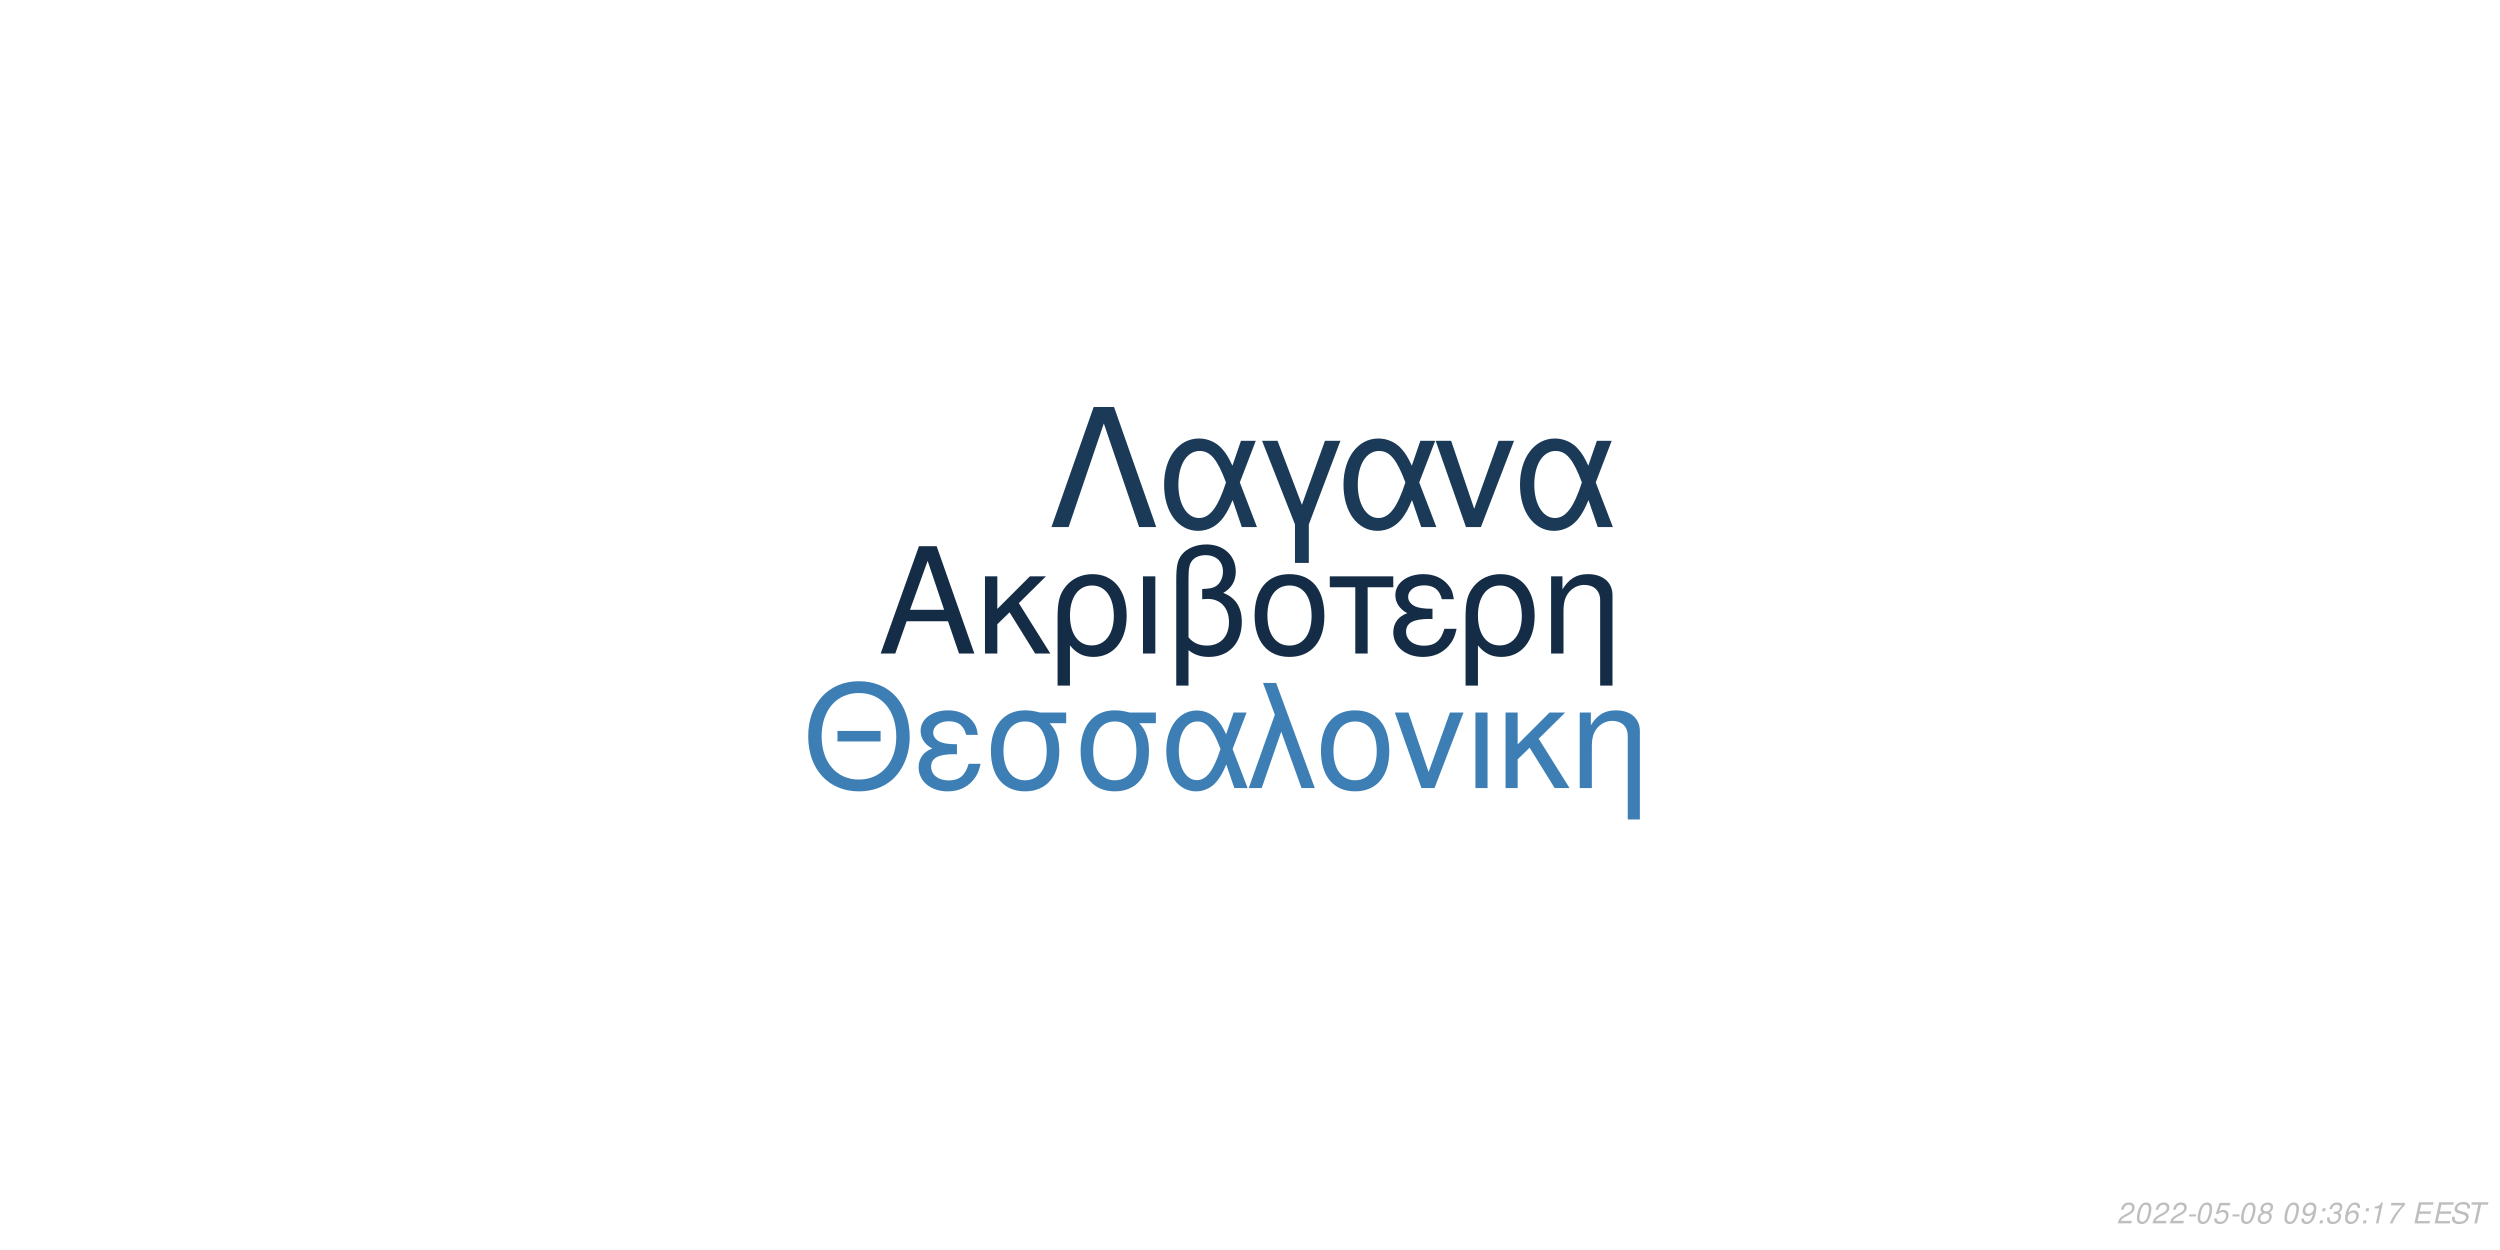
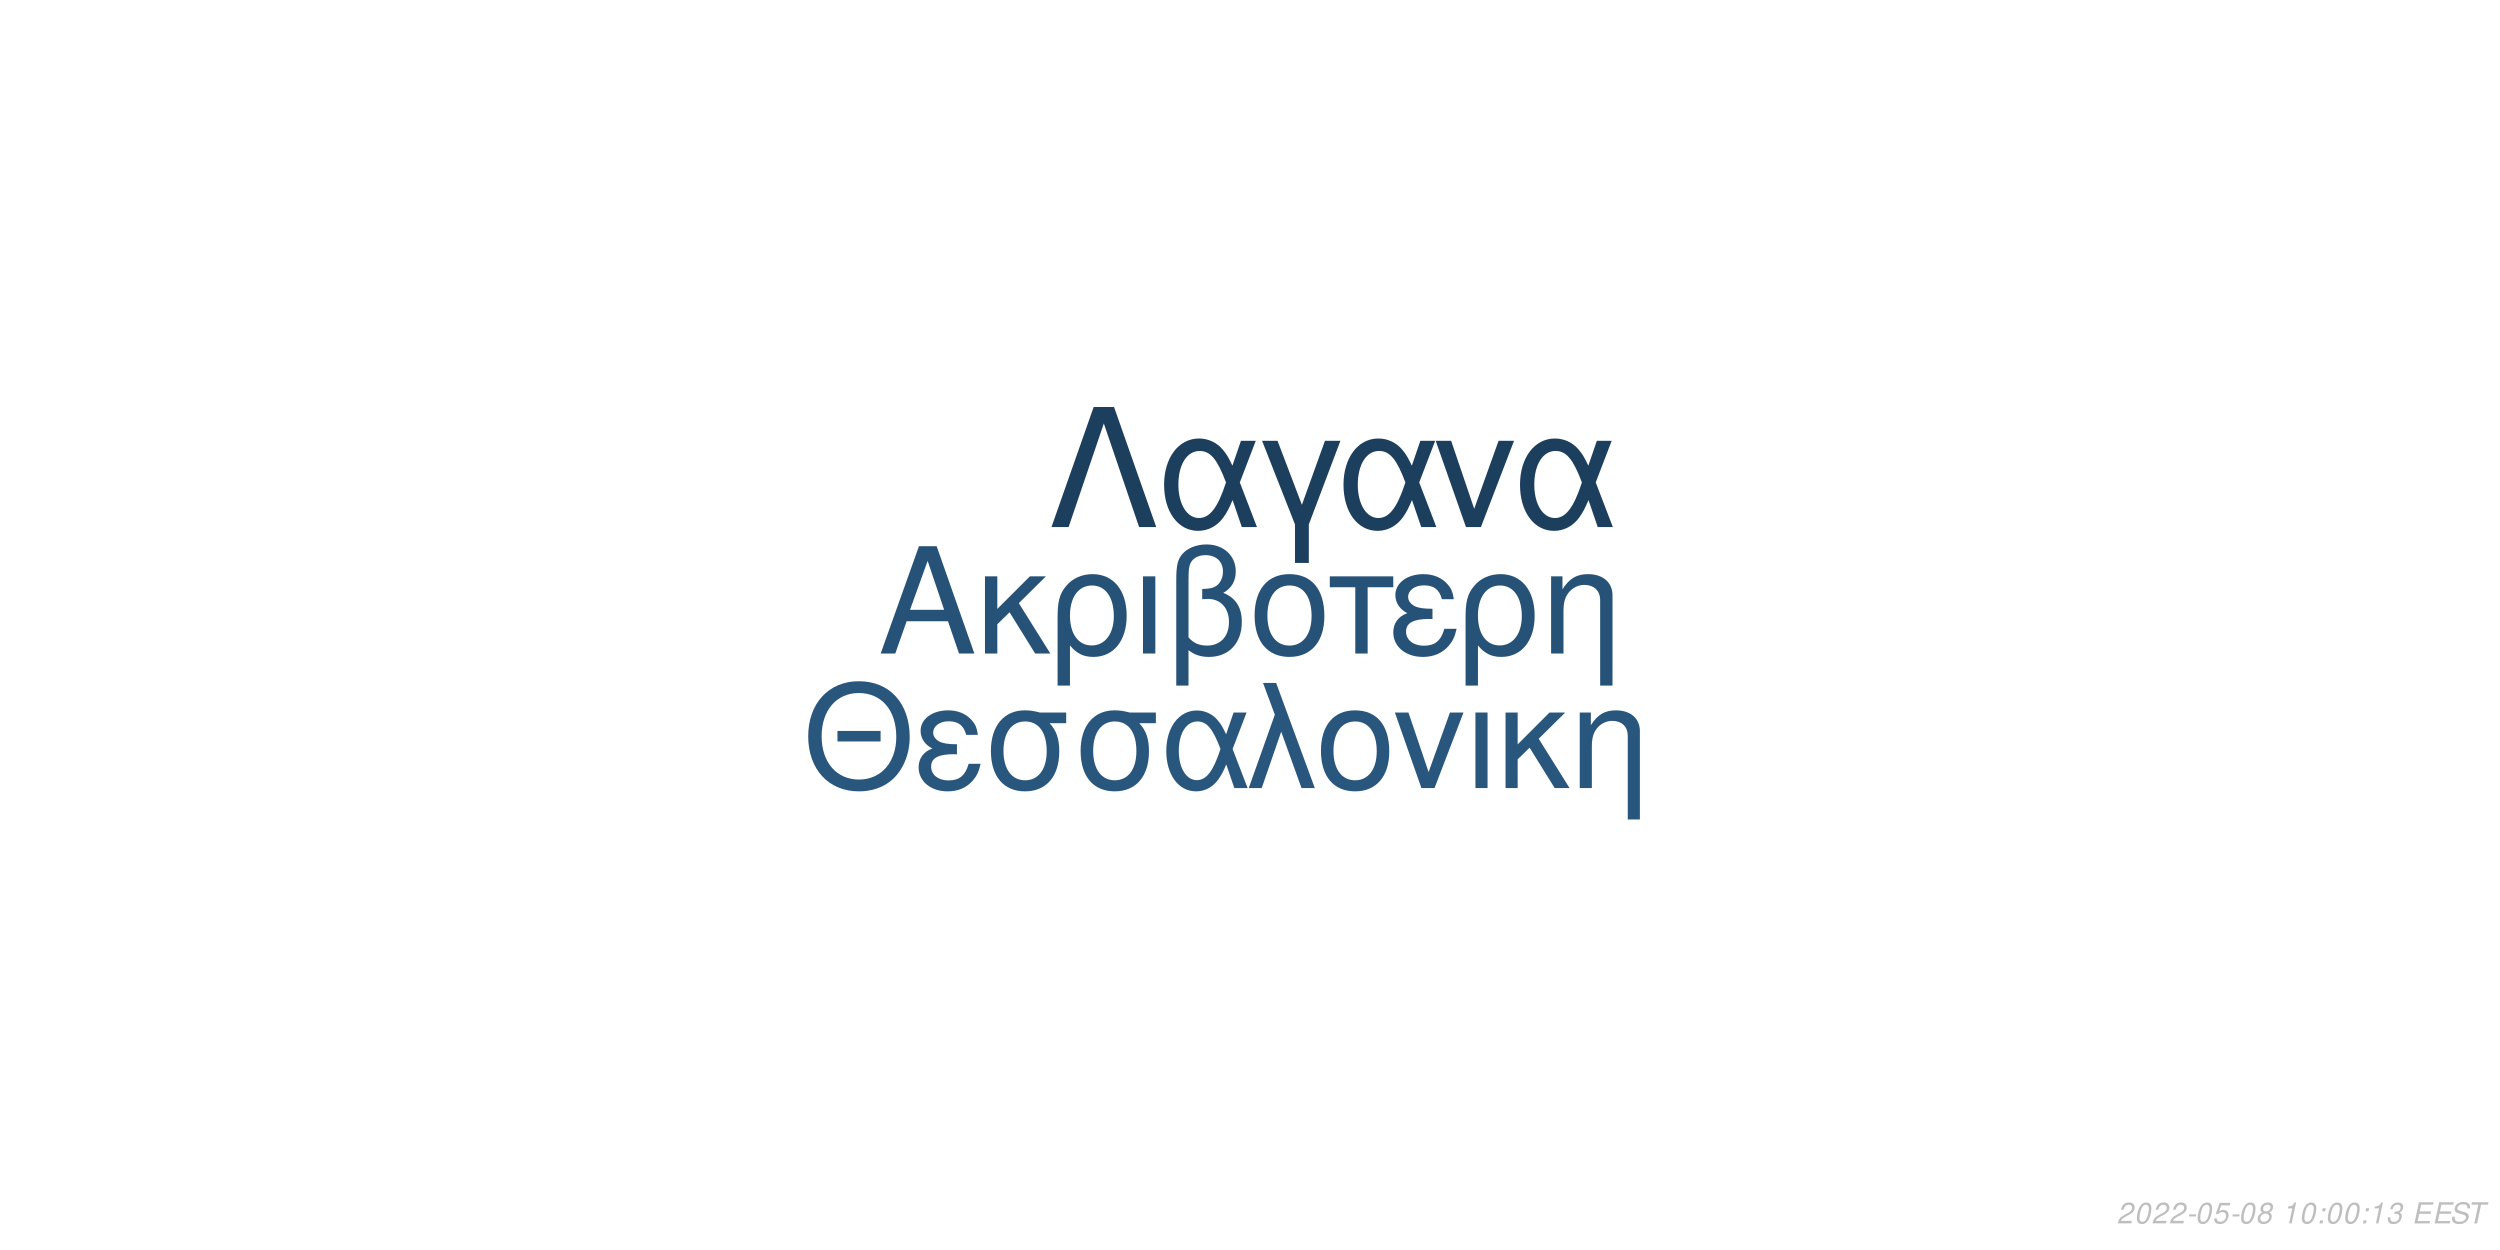
<svg xmlns="http://www.w3.org/2000/svg" xmlns:xlink="http://www.w3.org/1999/xlink" width="864pt" height="432pt" viewBox="0 0 864 432" version="1.1">
  <defs>
    <g>
      <symbol overflow="visible" id="glyph0-0">
        <path style="stroke:none;" d="" />
      </symbol>
      <symbol overflow="visible" id="glyph0-1">
        <path style="stroke:none;" d="M 24.125 -11.141 L 27.938 0 L 33.234 0 L 20.203 -37.094 L 14.094 -37.094 L 0.859 0 L 5.906 0 L 9.828 -11.141 Z M 22.797 -15.109 L 11 -15.109 L 17.094 -32.016 Z M 22.797 -15.109 " />
      </symbol>
      <symbol overflow="visible" id="glyph0-2">
        <path style="stroke:none;" d="M 7.172 -15.422 L 7.172 -26.672 L 2.906 -26.672 L 2.906 0 L 7.172 0 L 7.172 -10.125 L 11.406 -14.25 L 20.25 0 L 25.5 0 L 14.609 -17.406 L 23.969 -26.672 L 18.422 -26.672 Z M 7.172 -15.422 " />
      </symbol>
      <symbol overflow="visible" id="glyph0-3">
        <path style="stroke:none;" d="M 3 11.094 L 7.281 11.094 L 7.281 -2.797 C 9.516 -0.047 11.953 1.172 15.375 1.172 C 22.344 1.172 26.875 -4.422 26.875 -13.031 C 26.875 -21.891 22.297 -27.438 15.062 -27.438 C 11.297 -27.438 7.984 -25.906 5.797 -23.156 C 3.672 -20.516 3 -17.969 3 -12.359 Z M 14.906 -23.516 C 19.547 -23.516 22.438 -19.438 22.438 -12.922 C 22.438 -6.812 19.391 -2.797 14.812 -2.797 C 10.172 -2.797 7.281 -6.766 7.281 -13.125 C 7.281 -19.484 10.234 -23.516 14.906 -23.516 Z M 14.906 -23.516 " />
      </symbol>
      <symbol overflow="visible" id="glyph0-4">
        <path style="stroke:none;" d="M 3.516 0 L 7.781 0 L 7.781 -26.672 L 3.516 -26.672 Z M 3.516 0 " />
      </symbol>
      <symbol overflow="visible" id="glyph0-5">
        <path style="stroke:none;" d="M 4.016 11.094 L 8.25 11.094 L 8.25 -1.172 C 10.172 0.406 12.422 1.172 15.312 1.172 C 22.188 1.172 26.672 -3.609 26.672 -10.891 C 26.672 -15.984 24.578 -19.234 20.25 -20.969 C 23.109 -22.547 24.578 -25.031 24.578 -28.344 C 24.578 -33.844 20.406 -37.703 14.453 -37.703 C 10.938 -37.703 7.734 -36.391 6 -34.25 C 4.484 -32.422 4.016 -30.328 4.016 -25.391 Z M 8.25 -25.656 C 8.25 -29.359 8.5 -30.844 9.469 -32.062 C 10.375 -33.281 12.156 -34 14.094 -34 C 17.812 -34 20.156 -31.812 20.156 -28.297 C 20.156 -25.953 18.984 -23.812 17.297 -23.047 C 16.281 -22.547 15.469 -22.438 12.984 -22.297 L 12.984 -18.781 C 13.734 -18.828 14.344 -18.875 14.969 -18.875 C 19.344 -18.875 22.234 -15.719 22.234 -10.891 C 22.234 -5.906 19.281 -2.75 14.656 -2.75 C 11.953 -2.75 9.922 -3.609 8.25 -5.594 Z M 8.25 -25.656 " />
      </symbol>
      <symbol overflow="visible" id="glyph0-6">
        <path style="stroke:none;" d="M 14.094 -27.438 C 6.562 -27.438 2.094 -22.094 2.094 -13.125 C 2.094 -4.125 6.562 1.172 14.141 1.172 C 21.672 1.172 26.203 -4.172 26.203 -12.922 C 26.203 -22.188 21.828 -27.438 14.094 -27.438 Z M 14.141 -23.516 C 18.938 -23.516 21.781 -19.594 21.781 -12.984 C 21.781 -6.672 18.828 -2.75 14.141 -2.75 C 9.422 -2.75 6.516 -6.672 6.516 -13.125 C 6.516 -19.594 9.422 -23.516 14.141 -23.516 Z M 14.141 -23.516 " />
      </symbol>
      <symbol overflow="visible" id="glyph0-7">
        <path style="stroke:none;" d="M 7.891 0 L 12.156 0 L 12.156 -22.906 L 21.016 -22.906 L 21.016 -26.672 L -0.922 -26.672 L -0.922 -22.906 L 7.891 -22.906 Z M 7.891 0 " />
      </symbol>
      <symbol overflow="visible" id="glyph0-8">
        <path style="stroke:none;" d="M 14.562 -15.469 C 11.344 -15.469 9.562 -15.781 8.297 -16.438 C 6.922 -17.203 6.156 -18.328 6.156 -19.547 C 6.156 -21.891 8.453 -23.562 11.656 -23.562 C 15.062 -23.562 16.953 -22.094 17.812 -18.781 L 21.938 -18.781 C 21.578 -21.266 21.062 -22.5 19.797 -23.922 C 17.812 -26.203 14.906 -27.438 11.453 -27.438 C 5.797 -27.438 1.734 -24.375 1.734 -20.203 C 1.734 -17.609 3.156 -15.375 5.859 -13.938 C 2.797 -12.875 1.016 -10.484 1.016 -7.328 C 1.016 -2.391 5.297 1.172 11.25 1.172 C 14.969 1.172 17.906 -0.109 20.156 -2.641 C 21.578 -4.328 22.297 -5.797 22.906 -8.547 L 18.672 -8.547 C 17.5 -4.422 15.422 -2.703 11.609 -2.703 C 7.938 -2.703 5.438 -4.688 5.438 -7.578 C 5.438 -10.578 7.938 -11.953 13.484 -11.953 C 13.641 -11.953 14.094 -11.953 14.562 -11.906 Z M 14.562 -15.469 " />
      </symbol>
      <symbol overflow="visible" id="glyph0-9">
        <path style="stroke:none;" d="M 3.562 -26.672 L 3.562 0 L 7.844 0 L 7.844 -14.703 C 7.844 -17.906 8.5 -19.891 10.031 -21.531 C 11.406 -22.953 13.188 -23.719 15.062 -23.719 C 18.375 -23.719 20.516 -21.672 20.516 -18.469 L 20.516 11.094 L 24.781 11.094 L 24.781 -20.156 C 24.781 -24.578 21.469 -27.438 16.328 -27.438 C 12.359 -27.438 9.828 -25.906 7.484 -22.188 L 7.484 -26.672 Z M 3.562 -26.672 " />
      </symbol>
      <symbol overflow="visible" id="glyph1-0">
        <path style="stroke:none;" d="" />
      </symbol>
      <symbol overflow="visible" id="glyph1-1">
        <path style="stroke:none;" d="M 26.859 -19.734 L 11.953 -19.734 L 11.953 -16.094 L 26.859 -16.094 Z M 19.328 -36.922 C 8.922 -36.922 1.844 -29.25 1.844 -17.891 C 1.844 -6.484 8.875 1.141 19.391 1.141 C 23.812 1.141 27.703 -0.203 30.641 -2.688 C 34.578 -6.031 36.922 -11.656 36.922 -17.594 C 36.922 -29.297 30 -36.922 19.328 -36.922 Z M 19.328 -32.844 C 27.203 -32.844 32.281 -26.906 32.281 -17.688 C 32.281 -8.922 27.062 -2.938 19.391 -2.938 C 11.609 -2.938 6.484 -8.922 6.484 -17.891 C 6.484 -26.859 11.609 -32.844 19.328 -32.844 Z M 19.328 -32.844 " />
      </symbol>
      <symbol overflow="visible" id="glyph1-2">
        <path style="stroke:none;" d="M 14.25 -15.141 C 11.109 -15.141 9.375 -15.453 8.125 -16.094 C 6.781 -16.844 6.031 -17.938 6.031 -19.141 C 6.031 -21.422 8.266 -23.078 11.406 -23.078 C 14.75 -23.078 16.594 -21.625 17.438 -18.391 L 21.469 -18.391 C 21.125 -20.828 20.625 -22.031 19.391 -23.422 C 17.438 -25.656 14.594 -26.859 11.219 -26.859 C 5.688 -26.859 1.688 -23.875 1.688 -19.781 C 1.688 -17.234 3.094 -15.047 5.734 -13.656 C 2.734 -12.609 1 -10.266 1 -7.172 C 1 -2.344 5.188 1.141 11.016 1.141 C 14.656 1.141 17.547 -0.094 19.734 -2.594 C 21.125 -4.234 21.828 -5.688 22.422 -8.375 L 18.281 -8.375 C 17.141 -4.328 15.094 -2.641 11.359 -2.641 C 7.766 -2.641 5.328 -4.578 5.328 -7.422 C 5.328 -10.359 7.766 -11.703 13.203 -11.703 C 13.359 -11.703 13.797 -11.703 14.25 -11.656 Z M 14.25 -15.141 " />
      </symbol>
      <symbol overflow="visible" id="glyph1-3">
        <path style="stroke:none;" d="M 29 -26.109 L 19.938 -26.109 C 17.594 -26.703 16.438 -26.859 14.703 -26.859 C 7.469 -26.859 2.984 -21.469 2.984 -12.859 C 2.984 -4.031 7.375 1.141 14.797 1.141 C 22.172 1.141 26.609 -4.078 26.609 -12.656 C 26.609 -17.047 25.656 -19.828 23.266 -22.422 L 29 -22.422 Z M 14.797 -23.016 C 19.531 -23.016 22.266 -19.234 22.266 -12.75 C 22.266 -6.531 19.438 -2.688 14.797 -2.688 C 10.172 -2.688 7.328 -6.531 7.328 -12.859 C 7.328 -19.188 10.172 -23.016 14.797 -23.016 Z M 14.797 -23.016 " />
      </symbol>
      <symbol overflow="visible" id="glyph1-4">
        <path style="stroke:none;" d="M 29.344 -26.109 L 24.859 -26.109 L 22.266 -18.578 C 21.125 -21.031 20.484 -22.125 19.328 -23.469 C 17.547 -25.609 14.906 -26.812 12.156 -26.812 C 5.984 -26.812 1.594 -20.984 1.594 -12.812 C 1.594 -4.578 5.828 1.141 11.906 1.141 C 14.953 1.141 17.734 -0.344 19.625 -3.047 C 20.672 -4.531 21.281 -5.688 22.328 -8.172 L 25.109 0 L 29.703 0 L 24.516 -13.5 Z M 20.328 -13.5 C 17.891 -5.922 15.453 -2.734 12.156 -2.734 C 8.516 -2.734 5.922 -6.922 5.922 -12.812 C 5.922 -18.938 8.516 -23.016 12.359 -23.016 C 15.594 -23.016 17.688 -20.531 20.328 -13.5 Z M 20.328 -13.5 " />
      </symbol>
      <symbol overflow="visible" id="glyph1-5">
        <path style="stroke:none;" d="M 1.094 0 L 5.578 0 L 12.312 -19.484 L 19.328 0 L 23.922 0 L 10.562 -36.328 L 6.031 -36.328 L 10.109 -25.359 Z M 1.094 0 " />
      </symbol>
      <symbol overflow="visible" id="glyph1-6">
        <path style="stroke:none;" d="M 13.797 -26.859 C 6.422 -26.859 2.047 -21.625 2.047 -12.859 C 2.047 -4.031 6.422 1.141 13.859 1.141 C 21.234 1.141 25.656 -4.078 25.656 -12.656 C 25.656 -21.719 21.375 -26.859 13.797 -26.859 Z M 13.859 -23.016 C 18.531 -23.016 21.328 -19.188 21.328 -12.703 C 21.328 -6.531 18.438 -2.688 13.859 -2.688 C 9.219 -2.688 6.375 -6.531 6.375 -12.859 C 6.375 -19.188 9.219 -23.016 13.859 -23.016 Z M 13.859 -23.016 " />
      </symbol>
      <symbol overflow="visible" id="glyph1-7">
        <path style="stroke:none;" d="M 14.297 0 L 24.312 -26.109 L 19.625 -26.109 L 12.25 -5.531 L 5.281 -26.109 L 0.594 -26.109 L 9.766 0 Z M 14.297 0 " />
      </symbol>
      <symbol overflow="visible" id="glyph1-8">
        <path style="stroke:none;" d="M 3.438 0 L 7.625 0 L 7.625 -26.109 L 3.438 -26.109 Z M 3.438 0 " />
      </symbol>
      <symbol overflow="visible" id="glyph1-9">
        <path style="stroke:none;" d="M 7.031 -15.094 L 7.031 -26.109 L 2.844 -26.109 L 2.844 0 L 7.031 0 L 7.031 -9.922 L 11.156 -13.953 L 19.828 0 L 24.969 0 L 14.297 -17.047 L 23.469 -26.109 L 18.031 -26.109 Z M 7.031 -15.094 " />
      </symbol>
      <symbol overflow="visible" id="glyph1-10">
        <path style="stroke:none;" d="M 3.484 -26.109 L 3.484 0 L 7.672 0 L 7.672 -14.406 C 7.672 -17.547 8.328 -19.484 9.812 -21.078 C 11.156 -22.469 12.906 -23.219 14.75 -23.219 C 17.984 -23.219 20.078 -21.234 20.078 -18.094 L 20.078 10.859 L 24.266 10.859 L 24.266 -19.734 C 24.266 -24.062 21.031 -26.859 16 -26.859 C 12.109 -26.859 9.609 -25.359 7.328 -21.719 L 7.328 -26.109 Z M 3.484 -26.109 " />
      </symbol>
      <symbol overflow="visible" id="glyph2-0">
        <path style="stroke:none;" d="" />
      </symbol>
      <symbol overflow="visible" id="glyph2-1">
        <path style="stroke:none;" d="M 22.531 -41.484 L 15.484 -41.484 L 0.906 0 L 6.828 0 L 19 -35.797 L 31.188 0 L 37.109 0 Z M 22.531 -41.484 " />
      </symbol>
      <symbol overflow="visible" id="glyph2-2">
        <path style="stroke:none;" d="M 33.516 -29.812 L 28.391 -29.812 L 25.438 -21.219 C 24.125 -24.016 23.391 -25.266 22.078 -26.797 C 20.031 -29.25 17.016 -30.609 13.891 -30.609 C 6.828 -30.609 1.828 -23.953 1.828 -14.625 C 1.828 -5.234 6.656 1.312 13.594 1.312 C 17.078 1.312 20.266 -0.391 22.422 -3.469 C 23.609 -5.172 24.297 -6.484 25.5 -9.328 L 28.688 0 L 33.922 0 L 28 -15.422 Z M 23.219 -15.422 C 20.422 -6.766 17.641 -3.125 13.891 -3.125 C 9.734 -3.125 6.766 -7.906 6.766 -14.625 C 6.766 -21.625 9.734 -26.297 14.109 -26.297 C 17.812 -26.297 20.203 -23.453 23.219 -15.422 Z M 23.219 -15.422 " />
      </symbol>
      <symbol overflow="visible" id="glyph2-3">
        <path style="stroke:none;" d="M 12.062 12.406 L 16.844 12.406 L 16.844 -0.906 L 27.766 -29.812 L 22.422 -29.812 L 14.453 -7.688 L 6.031 -29.812 L 0.688 -29.812 L 12.062 -0.906 Z M 12.062 12.406 " />
      </symbol>
      <symbol overflow="visible" id="glyph2-4">
        <path style="stroke:none;" d="M 16.328 0 L 27.766 -29.812 L 22.422 -29.812 L 14 -6.312 L 6.031 -29.812 L 0.688 -29.812 L 11.156 0 Z M 16.328 0 " />
      </symbol>
      <symbol overflow="visible" id="glyph3-0">
        <path style="stroke:none;" d="" />
      </symbol>
      <symbol overflow="visible" id="glyph3-1">
        <path style="stroke:none;" d="M 5.234 -0.875 L 1.469 -0.875 C 1.641 -1.375 2.203 -1.891 3.109 -2.344 L 4.234 -2.938 C 5.562 -3.625 6.219 -4.469 6.219 -5.484 C 6.219 -5.938 6.062 -6.359 5.797 -6.656 C 5.469 -7.047 4.984 -7.234 4.312 -7.234 C 2.766 -7.234 1.891 -6.453 1.484 -4.734 L 2.375 -4.734 C 2.484 -5.188 2.609 -5.484 2.797 -5.75 C 3.094 -6.203 3.609 -6.453 4.188 -6.453 C 4.891 -6.453 5.344 -6.031 5.344 -5.375 C 5.344 -4.703 4.859 -4.094 4.016 -3.656 L 2.984 -3.125 C 1.234 -2.188 0.797 -1.656 0.344 -0.016 L 5.047 -0.016 Z M 5.234 -0.875 " />
      </symbol>
      <symbol overflow="visible" id="glyph3-2">
        <path style="stroke:none;" d="M 4.203 -7.234 C 3.375 -7.234 2.688 -6.812 2.125 -5.984 C 1.484 -5.047 0.984 -3.188 0.984 -1.734 C 0.984 -1.109 1.172 -0.562 1.484 -0.266 C 1.797 0.047 2.281 0.234 2.766 0.234 C 3.625 0.234 4.281 -0.156 4.859 -1.016 C 5.516 -1.953 6 -3.797 6 -5.266 C 6 -6.5 5.328 -7.234 4.203 -7.234 Z M 4.094 -6.453 C 4.734 -6.453 5.125 -5.984 5.125 -5.156 C 5.125 -4.203 4.781 -2.625 4.406 -1.812 C 3.984 -0.938 3.516 -0.547 2.875 -0.547 C 2.25 -0.547 1.875 -1.031 1.875 -1.828 C 1.875 -2.797 2.203 -4.344 2.594 -5.203 C 2.984 -6.047 3.453 -6.453 4.094 -6.453 Z M 4.094 -6.453 " />
      </symbol>
      <symbol overflow="visible" id="glyph3-3">
        <path style="stroke:none;" d="M 3.516 -3.125 L 1.125 -3.125 L 0.969 -2.406 L 3.359 -2.406 Z M 3.516 -3.125 " />
      </symbol>
      <symbol overflow="visible" id="glyph3-4">
        <path style="stroke:none;" d="M 6.297 -7.094 L 2.594 -7.094 L 1.234 -3.234 L 2.047 -3.234 C 2.656 -3.766 2.938 -3.906 3.531 -3.906 C 4.328 -3.906 4.797 -3.453 4.797 -2.688 C 4.797 -1.438 3.969 -0.547 2.828 -0.547 C 2.031 -0.547 1.609 -0.938 1.578 -1.734 L 0.703 -1.734 L 0.703 -1.516 C 0.703 -0.938 0.844 -0.547 1.188 -0.266 C 1.562 0.062 2.078 0.234 2.703 0.234 C 3.656 0.234 4.391 -0.156 4.984 -0.922 C 5.422 -1.5 5.672 -2.234 5.672 -2.953 C 5.672 -4 4.938 -4.672 3.812 -4.672 C 3.328 -4.672 2.906 -4.547 2.406 -4.234 L 3.109 -6.219 L 6.109 -6.219 Z M 6.297 -7.094 " />
      </symbol>
      <symbol overflow="visible" id="glyph3-5">
        <path style="stroke:none;" d="M 4.766 -3.797 C 5.078 -3.969 5.234 -4.078 5.438 -4.234 C 5.812 -4.594 6.062 -5.172 6.062 -5.734 C 6.062 -6.625 5.344 -7.234 4.266 -7.234 C 2.812 -7.234 1.703 -6.219 1.703 -4.875 C 1.703 -4.406 1.875 -4.125 2.359 -3.812 C 1.297 -3.312 0.75 -2.516 0.75 -1.469 C 0.75 -0.438 1.547 0.234 2.812 0.234 C 3.656 0.234 4.359 -0.094 4.938 -0.734 C 5.359 -1.234 5.609 -1.859 5.609 -2.438 C 5.609 -3.047 5.312 -3.516 4.766 -3.797 Z M 4.109 -6.453 C 4.797 -6.453 5.188 -6.125 5.188 -5.578 C 5.188 -5.266 5.062 -4.922 4.859 -4.672 C 4.562 -4.312 4.188 -4.156 3.656 -4.156 C 2.984 -4.156 2.594 -4.453 2.594 -4.984 C 2.594 -5.859 3.203 -6.453 4.109 -6.453 Z M 3.453 -3.406 C 4.234 -3.406 4.734 -2.984 4.734 -2.312 C 4.734 -1.312 3.922 -0.547 2.875 -0.547 C 2.125 -0.547 1.625 -0.969 1.625 -1.625 C 1.625 -2.609 2.438 -3.406 3.453 -3.406 Z M 3.453 -3.406 " />
      </symbol>
      <symbol overflow="visible" id="glyph3-6">
        <path style="stroke:none;" d="" />
      </symbol>
      <symbol overflow="visible" id="glyph3-7">
-         <path style="stroke:none;" d="M 0.844 -1.656 C 0.844 -1.547 0.844 -1.438 0.844 -1.375 C 0.844 -0.406 1.531 0.234 2.578 0.234 C 3.203 0.234 3.766 0.016 4.297 -0.438 C 4.938 -1 5.312 -1.656 5.594 -2.719 C 5.844 -3.672 6.016 -4.766 6.016 -5.375 C 6.016 -5.844 5.844 -6.328 5.547 -6.656 C 5.203 -7.031 4.703 -7.234 4.062 -7.234 C 2.516 -7.234 1.297 -5.938 1.297 -4.266 C 1.297 -3.203 1.984 -2.547 3.047 -2.547 C 3.484 -2.547 3.953 -2.672 4.281 -2.891 C 4.406 -2.984 4.547 -3.078 4.828 -3.344 C 4.438 -1.484 3.703 -0.547 2.703 -0.547 C 2.109 -0.547 1.719 -0.938 1.719 -1.547 L 1.719 -1.656 Z M 3.953 -6.453 C 4.625 -6.453 5.141 -5.953 5.141 -5.281 C 5.141 -4.188 4.312 -3.312 3.297 -3.312 C 2.594 -3.312 2.172 -3.734 2.172 -4.453 C 2.172 -5.562 2.984 -6.453 3.953 -6.453 Z M 3.953 -6.453 " />
+         <path style="stroke:none;" d="M 3.703 -5.188 L 2.594 0 L 3.469 0 L 5.016 -7.234 L 4.438 -7.234 C 3.906 -6.156 3.688 -6.016 2.234 -5.812 L 2.109 -5.188 Z M 3.703 -5.188 " />
      </symbol>
      <symbol overflow="visible" id="glyph3-8">
        <path style="stroke:none;" d="M 2.359 -1.031 L 1.312 -1.031 L 1.094 0 L 2.141 0 Z M 3.266 -5.234 L 2.219 -5.234 L 2 -4.203 L 3.047 -4.203 Z M 3.266 -5.234 " />
      </symbol>
      <symbol overflow="visible" id="glyph3-9">
        <path style="stroke:none;" d="M 2.922 -3.312 C 3.125 -3.344 3.234 -3.344 3.375 -3.344 C 4.203 -3.344 4.688 -3 4.688 -2.406 C 4.688 -1.312 3.906 -0.547 2.781 -0.547 C 2.047 -0.547 1.594 -0.938 1.594 -1.562 C 1.594 -1.719 1.609 -1.844 1.656 -2.094 L 0.766 -2.094 C 0.734 -1.797 0.719 -1.641 0.719 -1.469 C 0.719 -0.375 1.406 0.234 2.641 0.234 C 3.547 0.234 4.297 -0.078 4.812 -0.656 C 5.266 -1.156 5.562 -1.875 5.562 -2.547 C 5.562 -3.125 5.344 -3.453 4.797 -3.734 C 5.641 -4.234 6.016 -4.844 6.016 -5.734 C 6.016 -6.656 5.312 -7.234 4.203 -7.234 C 3.375 -7.234 2.672 -6.938 2.188 -6.375 C 1.891 -6.031 1.703 -5.641 1.516 -4.906 L 2.391 -4.906 C 2.5 -5.359 2.594 -5.594 2.734 -5.812 C 3.047 -6.234 3.516 -6.453 4.078 -6.453 C 4.734 -6.453 5.141 -6.125 5.141 -5.578 C 5.141 -5.188 5.016 -4.797 4.797 -4.547 C 4.516 -4.234 4 -4.062 3.266 -4.062 L 3.078 -4.062 Z M 2.922 -3.312 " />
      </symbol>
      <symbol overflow="visible" id="glyph3-10">
-         <path style="stroke:none;" d="M 6.125 -5.344 L 6.141 -5.625 C 6.141 -6.609 5.453 -7.234 4.391 -7.234 C 3.438 -7.234 2.641 -6.719 2.016 -5.703 C 1.422 -4.781 0.938 -2.953 0.938 -1.688 C 0.938 -0.516 1.688 0.234 2.859 0.234 C 3.703 0.234 4.438 -0.156 5 -0.875 C 5.406 -1.422 5.672 -2.156 5.672 -2.766 C 5.672 -3.812 4.969 -4.5 3.906 -4.5 C 3.234 -4.5 2.672 -4.234 2.094 -3.625 C 2.406 -5.375 3.234 -6.453 4.25 -6.453 C 4.703 -6.453 5.062 -6.234 5.172 -5.844 C 5.203 -5.719 5.234 -5.578 5.25 -5.344 Z M 3.656 -3.734 C 4.344 -3.734 4.797 -3.281 4.797 -2.625 C 4.797 -1.469 3.984 -0.547 2.984 -0.547 C 2.297 -0.547 1.812 -1.047 1.812 -1.766 C 1.812 -2.859 2.625 -3.734 3.656 -3.734 Z M 3.656 -3.734 " />
+         <path style="stroke:none;" d="M 2.547 -3.312 L 6.5 -3.312 L 6.688 -4.141 L 2.719 -4.141 L 3.219 -6.469 L 7.344 -6.469 L 7.516 -7.297 L 2.453 -7.297 L 0.906 0 L 6.125 0 L 6.297 -0.812 L 2.016 -0.812 Z M 2.547 -3.312 " />
      </symbol>
      <symbol overflow="visible" id="glyph3-11">
-         <path style="stroke:none;" d="M 3.703 -5.188 L 2.594 0 L 3.469 0 L 5.016 -7.234 L 4.438 -7.234 C 3.906 -6.156 3.688 -6.016 2.234 -5.812 L 2.109 -5.188 Z M 3.703 -5.188 " />
+         <path style="stroke:none;" d="M 7.062 -5.156 C 7.125 -5.438 7.141 -5.562 7.141 -5.703 C 7.141 -6.156 6.938 -6.594 6.594 -6.891 C 6.188 -7.25 5.656 -7.406 4.875 -7.406 C 3.844 -7.406 3.047 -7.125 2.5 -6.562 C 2.094 -6.141 1.781 -5.438 1.781 -4.922 C 1.781 -4.297 2.219 -3.766 2.891 -3.562 L 4.594 -3.094 C 5.406 -2.859 5.734 -2.578 5.734 -2.094 C 5.734 -1.781 5.547 -1.406 5.266 -1.141 C 4.844 -0.766 4.266 -0.578 3.453 -0.578 C 2.328 -0.578 1.812 -0.984 1.812 -1.906 C 1.812 -2.047 1.812 -2.125 1.844 -2.312 L 0.984 -2.312 C 0.906 -2.062 0.891 -1.906 0.891 -1.688 C 0.891 -0.484 1.797 0.234 3.297 0.234 C 4.359 0.234 5.234 -0.062 5.812 -0.609 C 6.344 -1.078 6.688 -1.797 6.688 -2.375 C 6.688 -2.641 6.609 -2.906 6.453 -3.156 C 6.234 -3.5 5.938 -3.703 5.469 -3.828 L 3.75 -4.312 C 2.984 -4.547 2.734 -4.734 2.734 -5.188 C 2.734 -5.547 2.875 -5.844 3.188 -6.109 C 3.547 -6.438 4.031 -6.594 4.703 -6.594 C 5.266 -6.594 5.688 -6.484 5.906 -6.297 C 6.094 -6.125 6.219 -5.797 6.219 -5.516 C 6.219 -5.422 6.203 -5.344 6.188 -5.156 Z M 7.062 -5.156 " />
      </symbol>
      <symbol overflow="visible" id="glyph3-12">
-         <path style="stroke:none;" d="M 6.703 -7.094 L 1.953 -7.094 L 1.766 -6.219 L 5.594 -6.219 C 3.344 -3.688 2.266 -2.109 1.375 0 L 2.344 0 C 3.031 -1.906 4.828 -4.594 6.547 -6.281 Z M 6.703 -7.094 " />
-       </symbol>
-       <symbol overflow="visible" id="glyph3-13">
-         <path style="stroke:none;" d="M 2.547 -3.312 L 6.5 -3.312 L 6.688 -4.141 L 2.719 -4.141 L 3.219 -6.469 L 7.344 -6.469 L 7.516 -7.297 L 2.453 -7.297 L 0.906 0 L 6.125 0 L 6.297 -0.812 L 2.016 -0.812 Z M 2.547 -3.312 " />
-       </symbol>
-       <symbol overflow="visible" id="glyph3-14">
-         <path style="stroke:none;" d="M 7.062 -5.156 C 7.125 -5.438 7.141 -5.562 7.141 -5.703 C 7.141 -6.156 6.938 -6.594 6.594 -6.891 C 6.188 -7.25 5.656 -7.406 4.875 -7.406 C 3.844 -7.406 3.047 -7.125 2.5 -6.562 C 2.094 -6.141 1.781 -5.438 1.781 -4.922 C 1.781 -4.297 2.219 -3.766 2.891 -3.562 L 4.594 -3.094 C 5.406 -2.859 5.734 -2.578 5.734 -2.094 C 5.734 -1.781 5.547 -1.406 5.266 -1.141 C 4.844 -0.766 4.266 -0.578 3.453 -0.578 C 2.328 -0.578 1.812 -0.984 1.812 -1.906 C 1.812 -2.047 1.812 -2.125 1.844 -2.312 L 0.984 -2.312 C 0.906 -2.062 0.891 -1.906 0.891 -1.688 C 0.891 -0.484 1.797 0.234 3.297 0.234 C 4.359 0.234 5.234 -0.062 5.812 -0.609 C 6.344 -1.078 6.688 -1.797 6.688 -2.375 C 6.688 -2.641 6.609 -2.906 6.453 -3.156 C 6.234 -3.5 5.938 -3.703 5.469 -3.828 L 3.75 -4.312 C 2.984 -4.547 2.734 -4.734 2.734 -5.188 C 2.734 -5.547 2.875 -5.844 3.188 -6.109 C 3.547 -6.438 4.031 -6.594 4.703 -6.594 C 5.266 -6.594 5.688 -6.484 5.906 -6.297 C 6.094 -6.125 6.219 -5.797 6.219 -5.516 C 6.219 -5.422 6.203 -5.344 6.188 -5.156 Z M 7.062 -5.156 " />
-       </symbol>
-       <symbol overflow="visible" id="glyph3-15">
        <path style="stroke:none;" d="M 4.938 -6.469 L 7.312 -6.469 L 7.484 -7.297 L 1.75 -7.297 L 1.578 -6.469 L 3.984 -6.469 L 2.609 0 L 3.547 0 Z M 4.938 -6.469 " />
      </symbol>
    </g>
  </defs>
  <g id="surface1">
    <rect x="0" y="0" width="864" height="432" style="fill:rgb(100%,100%,100%);fill-opacity:1;stroke:none;" />
-     <g style="fill:rgb(7.843%,17.255%,27.059%);fill-opacity:1;">
+     <g style="fill:rgb(15.294%,32.157%,47.059%);fill-opacity:1;">
      <use xlink:href="#glyph0-1" x="303.5" y="225.861" />
      <use xlink:href="#glyph0-2" x="337.5" y="225.861" />
      <use xlink:href="#glyph0-3" x="362.5" y="225.861" />
      <use xlink:href="#glyph0-4" x="391.5" y="225.861" />
      <use xlink:href="#glyph0-5" x="402.5" y="225.861" />
      <use xlink:href="#glyph0-6" x="431.5" y="225.861" />
      <use xlink:href="#glyph0-7" x="460.5" y="225.861" />
      <use xlink:href="#glyph0-8" x="480.5" y="225.861" />
      <use xlink:href="#glyph0-3" x="503.5" y="225.861" />
      <use xlink:href="#glyph0-9" x="532.5" y="225.861" />
    </g>
-     <g style="fill:rgb(23.922%,49.804%,70.98%);fill-opacity:1;">
+     <g style="fill:rgb(16.078%,33.725%,49.02%);fill-opacity:1;">
      <use xlink:href="#glyph1-1" x="277.473" y="272.354" />
      <use xlink:href="#glyph1-2" x="316.473" y="272.354" />
      <use xlink:href="#glyph1-3" x="339.473" y="272.354" />
      <use xlink:href="#glyph1-3" x="370.473" y="272.354" />
      <use xlink:href="#glyph1-4" x="401.473" y="272.354" />
      <use xlink:href="#glyph1-5" x="430.473" y="272.354" />
      <use xlink:href="#glyph1-6" x="454.473" y="272.354" />
      <use xlink:href="#glyph1-7" x="481.473" y="272.354" />
      <use xlink:href="#glyph1-8" x="506.473" y="272.354" />
      <use xlink:href="#glyph1-9" x="517.473" y="272.354" />
      <use xlink:href="#glyph1-10" x="542.473" y="272.354" />
    </g>
-     <g style="fill:rgb(10.588%,22.745%,34.51%);fill-opacity:1;">
+     <g style="fill:rgb(11.373%,24.706%,36.863%);fill-opacity:1;">
      <use xlink:href="#glyph2-1" x="362.484" y="182.152" />
      <use xlink:href="#glyph2-2" x="400.484" y="182.152" />
      <use xlink:href="#glyph2-3" x="435.484" y="182.152" />
      <use xlink:href="#glyph2-2" x="462.484" y="182.152" />
      <use xlink:href="#glyph2-4" x="495.484" y="182.152" />
      <use xlink:href="#glyph2-2" x="523.484" y="182.152" />
    </g>
    <g style="fill:rgb(74.51%,74.51%,74.51%);fill-opacity:1;">
      <use xlink:href="#glyph3-1" x="731.52" y="422.81" />
      <use xlink:href="#glyph3-2" x="737.52" y="422.81" />
      <use xlink:href="#glyph3-1" x="743.52" y="422.81" />
      <use xlink:href="#glyph3-1" x="749.52" y="422.81" />
      <use xlink:href="#glyph3-3" x="755.52" y="422.81" />
      <use xlink:href="#glyph3-2" x="758.52" y="422.81" />
      <use xlink:href="#glyph3-4" x="764.52" y="422.81" />
      <use xlink:href="#glyph3-3" x="770.52" y="422.81" />
      <use xlink:href="#glyph3-2" x="773.52" y="422.81" />
      <use xlink:href="#glyph3-5" x="779.52" y="422.81" />
      <use xlink:href="#glyph3-6" x="785.52" y="422.81" />
-       <use xlink:href="#glyph3-2" x="788.52" y="422.81" />
-       <use xlink:href="#glyph3-7" x="794.52" y="422.81" />
+       <use xlink:href="#glyph3-7" x="788.52" y="422.81" />
+       <use xlink:href="#glyph3-2" x="794.52" y="422.81" />
      <use xlink:href="#glyph3-8" x="800.52" y="422.81" />
-       <use xlink:href="#glyph3-9" x="803.52" y="422.81" />
-       <use xlink:href="#glyph3-10" x="809.52" y="422.81" />
+       <use xlink:href="#glyph3-2" x="803.52" y="422.81" />
+       <use xlink:href="#glyph3-2" x="809.52" y="422.81" />
      <use xlink:href="#glyph3-8" x="815.52" y="422.81" />
-       <use xlink:href="#glyph3-11" x="818.52" y="422.81" />
-       <use xlink:href="#glyph3-12" x="824.52" y="422.81" />
+       <use xlink:href="#glyph3-7" x="818.52" y="422.81" />
+       <use xlink:href="#glyph3-9" x="824.52" y="422.81" />
      <use xlink:href="#glyph3-6" x="830.52" y="422.81" />
-       <use xlink:href="#glyph3-13" x="833.52" y="422.81" />
-       <use xlink:href="#glyph3-13" x="840.52" y="422.81" />
-       <use xlink:href="#glyph3-14" x="846.52" y="422.81" />
-       <use xlink:href="#glyph3-15" x="852.52" y="422.81" />
+       <use xlink:href="#glyph3-10" x="833.52" y="422.81" />
+       <use xlink:href="#glyph3-10" x="840.52" y="422.81" />
+       <use xlink:href="#glyph3-11" x="846.52" y="422.81" />
+       <use xlink:href="#glyph3-12" x="852.52" y="422.81" />
    </g>
  </g>
</svg>
